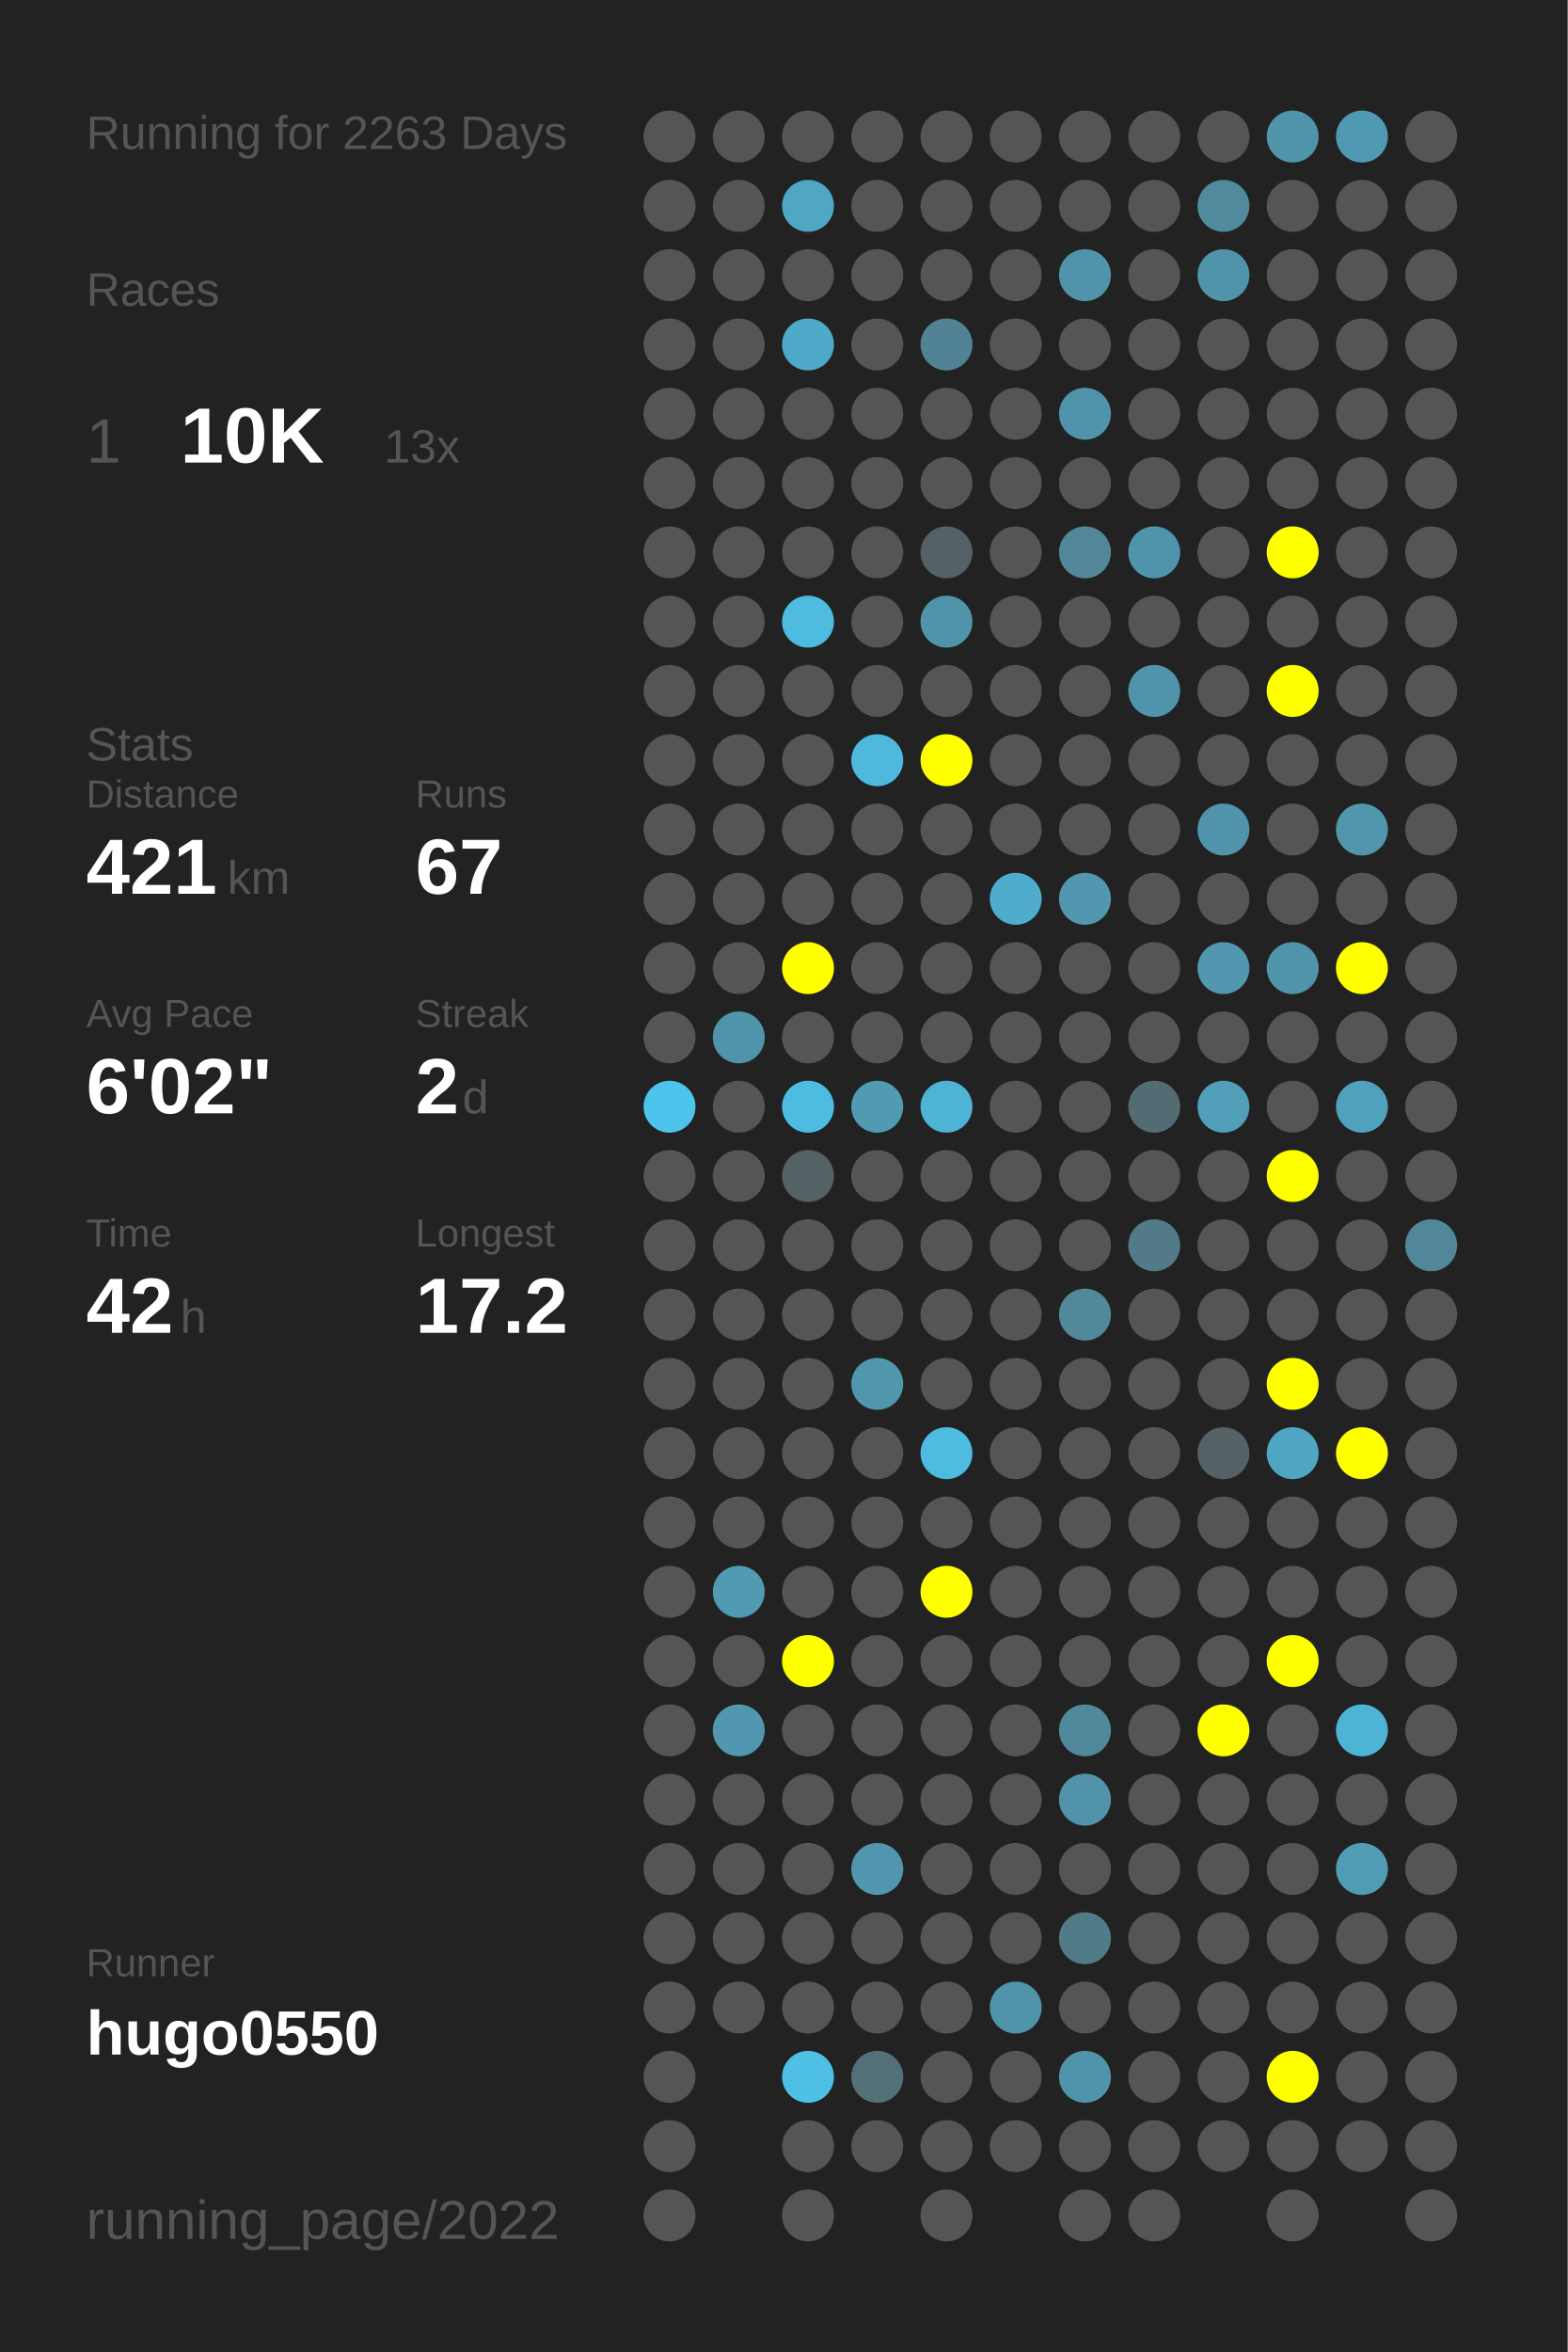
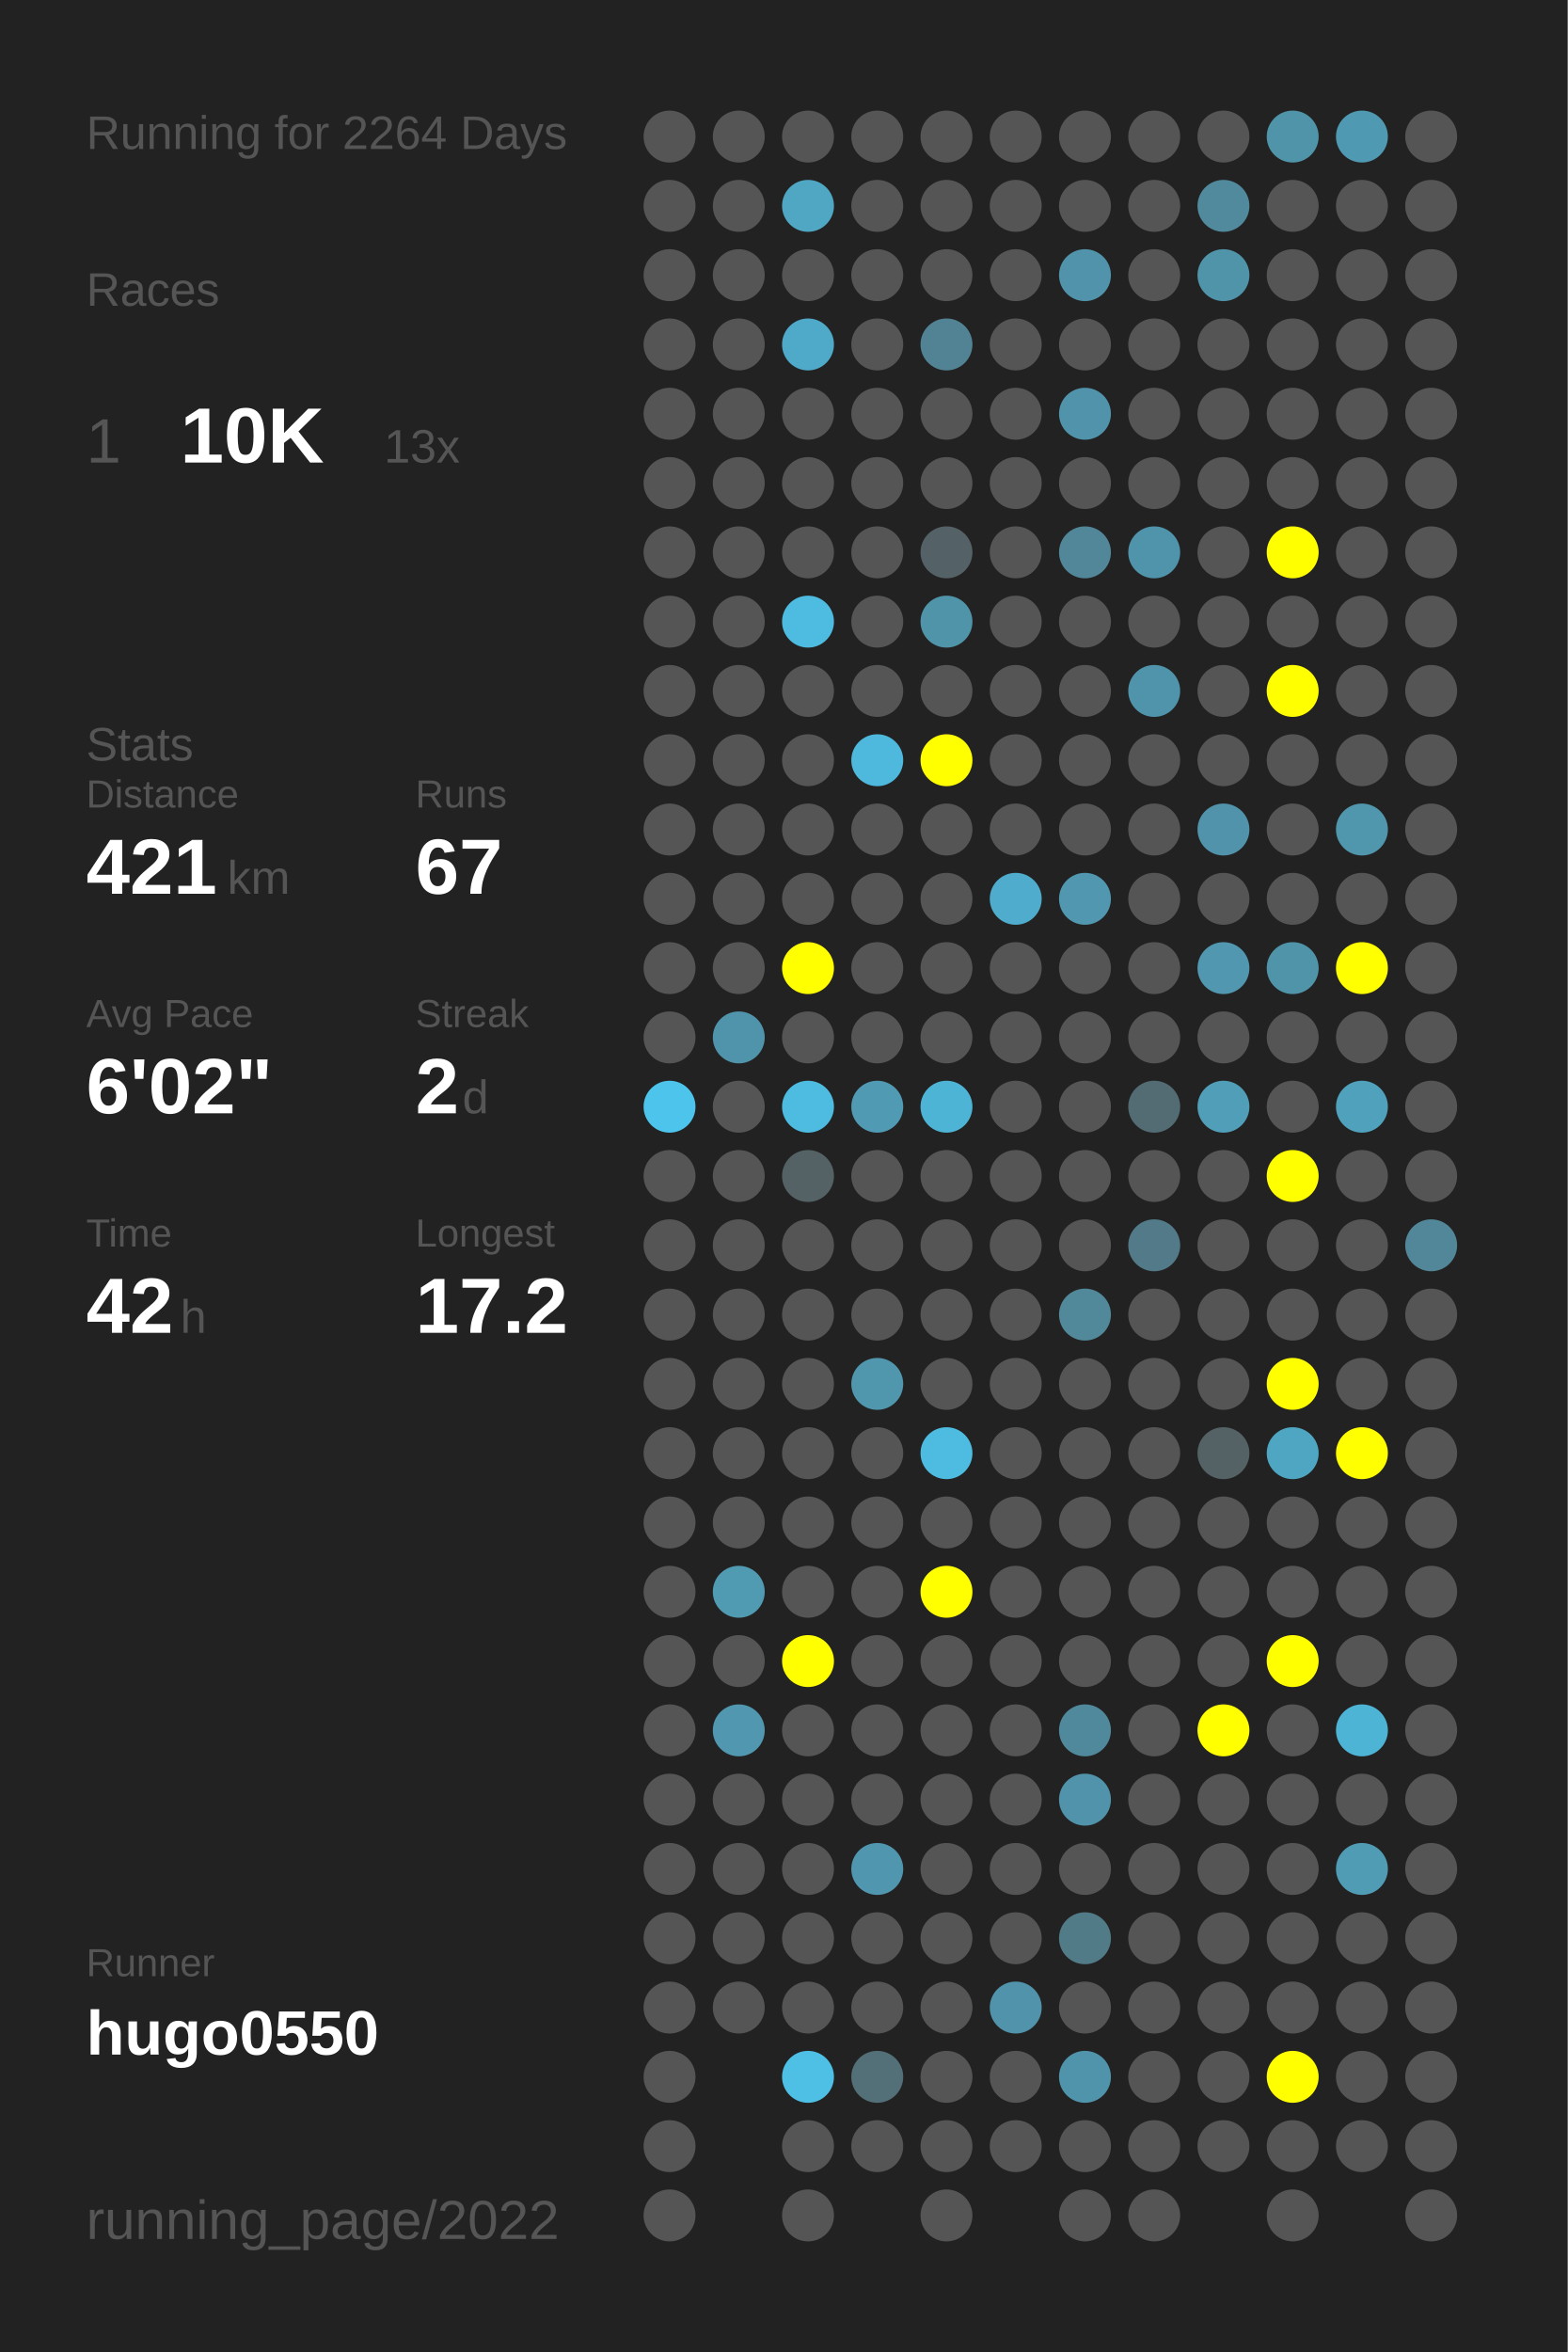
<svg xmlns="http://www.w3.org/2000/svg" baseProfile="full" height="300mm" version="1.1" viewBox="0,0,200,300" width="200mm">
  <defs />
  <rect fill="#222222" height="300" width="200" x="0" y="0" />
-   <text fill="#555555" style="font-size:6px; font-family:Arial;" x="11" y="19">Running for 2263 Days</text>
+   <text fill="#555555" style="font-size:6px; font-family:Arial;" x="11" y="19">Running for 2264 Days</text>
  <text fill="#555555" style="font-size:6px; font-family:Arial;" x="11" y="39">Races</text>
  <text fill="#555555" style="font-size:8px; font-family:Arial;" x="11" y="59">1</text>
  <text fill="#FFFFFF" style="font-size:10px; font-family:Arial; font-weight:bold;" x="23" y="59">10K</text>
  <text fill="#555555" style="font-size:6px; font-family:Arial;" x="49" y="59">13x</text>
  <text fill="#555555" style="font-size:6px; font-family:Arial;" x="11" y="97">Stats</text>
  <text fill="#555555" style="font-size:5px; font-family:Arial;" x="11" y="103">Distance</text>
  <text fill="#FFFFFF" style="font-size:10px; font-family:Arial; font-weight:bold;" x="11" y="114">421</text>
  <text fill="#555555" style="font-size:6px; font-family:Arial;" x="29" y="114">km</text>
  <text fill="#555555" style="font-size:5px; font-family:Arial;" x="53" y="103">Runs</text>
  <text fill="#FFFFFF" style="font-size:10px; font-family:Arial; font-weight:bold;" x="53" y="114">67</text>
  <text fill="#555555" style="font-size:5px; font-family:Arial;" x="11" y="131">Avg Pace</text>
  <text fill="#FFFFFF" style="font-size:10px; font-family:Arial; font-weight:bold;" x="11" y="142">6'02"</text>
  <text fill="#555555" style="font-size:5px; font-family:Arial;" x="53" y="131">Streak</text>
  <text fill="#FFFFFF" style="font-size:10px; font-family:Arial; font-weight:bold;" x="53" y="142">2</text>
  <text fill="#555555" style="font-size:6px; font-family:Arial;" x="59" y="142">d</text>
  <text fill="#555555" style="font-size:5px; font-family:Arial;" x="11" y="159">Time</text>
  <text fill="#FFFFFF" style="font-size:10px; font-family:Arial; font-weight:bold;" x="11" y="170">42</text>
  <text fill="#555555" style="font-size:6px; font-family:Arial;" x="23" y="170">h</text>
  <text fill="#555555" style="font-size:5px; font-family:Arial;" x="53" y="159">Longest</text>
  <text fill="#FFFFFF" style="font-size:10px; font-family:Arial; font-weight:bold;" x="53" y="170">17.2</text>
  <text fill="#555555" style="font-size:5px; font-family:Arial;" x="11" y="252.065">Runner</text>
  <text fill="#FFFFFF" style="font-size:8px; font-family:Arial; font-weight:bold;" x="11" y="262.065">hugo0550</text>
  <text fill="#555555" style="font-size:7px; font-family:Arial;" x="11" y="285.581">running_page/2022</text>
  <circle cx="85.417" cy="17.419" fill="#555555" r="3.312" />
  <circle cx="85.417" cy="26.258" fill="#555555" r="3.312" />
  <circle cx="85.417" cy="35.097" fill="#555555" r="3.312" />
  <circle cx="85.417" cy="43.935" fill="#555555" r="3.312" />
  <circle cx="85.417" cy="52.774" fill="#555555" r="3.312" />
  <circle cx="85.417" cy="61.613" fill="#555555" r="3.312" />
  <circle cx="85.417" cy="70.452" fill="#555555" r="3.312" />
  <circle cx="85.417" cy="79.29" fill="#555555" r="3.312" />
  <circle cx="85.417" cy="88.129" fill="#555555" r="3.312" />
  <circle cx="85.417" cy="96.968" fill="#555555" r="3.312" />
  <circle cx="85.417" cy="105.806" fill="#555555" r="3.312" />
  <circle cx="85.417" cy="114.645" fill="#555555" r="3.312" />
  <circle cx="85.417" cy="123.484" fill="#555555" r="3.312" />
  <circle cx="85.417" cy="132.323" fill="#555555" r="3.312" />
  <circle cx="85.417" cy="141.161" fill="#4dc4eb" r="3.312" />
  <circle cx="85.417" cy="150" fill="#555555" r="3.312" />
  <circle cx="85.417" cy="158.839" fill="#555555" r="3.312" />
  <circle cx="85.417" cy="167.677" fill="#555555" r="3.312" />
  <circle cx="85.417" cy="176.516" fill="#555555" r="3.312" />
  <circle cx="85.417" cy="185.355" fill="#555555" r="3.312" />
  <circle cx="85.417" cy="194.194" fill="#555555" r="3.312" />
  <circle cx="85.417" cy="203.032" fill="#555555" r="3.312" />
  <circle cx="85.417" cy="211.871" fill="#555555" r="3.312" />
  <circle cx="85.417" cy="220.71" fill="#555555" r="3.312" />
  <circle cx="85.417" cy="229.548" fill="#555555" r="3.312" />
  <circle cx="85.417" cy="238.387" fill="#555555" r="3.312" />
  <circle cx="85.417" cy="247.226" fill="#555555" r="3.312" />
  <circle cx="85.417" cy="256.065" fill="#555555" r="3.312" />
  <circle cx="85.417" cy="264.903" fill="#555555" r="3.312" />
  <circle cx="85.417" cy="273.742" fill="#555555" r="3.312" />
  <circle cx="85.417" cy="282.581" fill="#555555" r="3.312" />
  <circle cx="94.25" cy="17.419" fill="#555555" r="3.312" />
  <circle cx="94.25" cy="26.258" fill="#555555" r="3.312" />
  <circle cx="94.25" cy="35.097" fill="#555555" r="3.312" />
  <circle cx="94.25" cy="43.935" fill="#555555" r="3.312" />
  <circle cx="94.25" cy="52.774" fill="#555555" r="3.312" />
  <circle cx="94.25" cy="61.613" fill="#555555" r="3.312" />
  <circle cx="94.25" cy="70.452" fill="#555555" r="3.312" />
  <circle cx="94.25" cy="79.29" fill="#555555" r="3.312" />
  <circle cx="94.25" cy="88.129" fill="#555555" r="3.312" />
  <circle cx="94.25" cy="96.968" fill="#555555" r="3.312" />
  <circle cx="94.25" cy="105.806" fill="#555555" r="3.312" />
  <circle cx="94.25" cy="114.645" fill="#555555" r="3.312" />
  <circle cx="94.25" cy="123.484" fill="#555555" r="3.312" />
  <circle cx="94.25" cy="132.323" fill="#5094ab" r="3.312" />
  <circle cx="94.25" cy="141.161" fill="#555555" r="3.312" />
  <circle cx="94.25" cy="150" fill="#555555" r="3.312" />
  <circle cx="94.25" cy="158.839" fill="#555555" r="3.312" />
  <circle cx="94.25" cy="167.677" fill="#555555" r="3.312" />
  <circle cx="94.25" cy="176.516" fill="#555555" r="3.312" />
  <circle cx="94.25" cy="185.355" fill="#555555" r="3.312" />
  <circle cx="94.25" cy="194.194" fill="#555555" r="3.312" />
  <circle cx="94.25" cy="203.032" fill="#509ab2" r="3.312" />
  <circle cx="94.25" cy="211.871" fill="#555555" r="3.312" />
  <circle cx="94.25" cy="220.71" fill="#5097af" r="3.312" />
  <circle cx="94.25" cy="229.548" fill="#555555" r="3.312" />
  <circle cx="94.25" cy="238.387" fill="#555555" r="3.312" />
  <circle cx="94.25" cy="247.226" fill="#555555" r="3.312" />
  <circle cx="94.25" cy="256.065" fill="#555555" r="3.312" />
  <circle cx="103.083" cy="17.419" fill="#555555" r="3.312" />
  <circle cx="103.083" cy="26.258" fill="#4fa7c4" r="3.312" />
  <circle cx="103.083" cy="35.097" fill="#555555" r="3.312" />
  <circle cx="103.083" cy="43.935" fill="#4fa9c8" r="3.312" />
  <circle cx="103.083" cy="52.774" fill="#555555" r="3.312" />
  <circle cx="103.083" cy="61.613" fill="#555555" r="3.312" />
  <circle cx="103.083" cy="70.452" fill="#555555" r="3.312" />
  <circle cx="103.083" cy="79.29" fill="#4ebbe0" r="3.312" />
  <circle cx="103.083" cy="88.129" fill="#555555" r="3.312" />
  <circle cx="103.083" cy="96.968" fill="#555555" r="3.312" />
  <circle cx="103.083" cy="105.806" fill="#555555" r="3.312" />
  <circle cx="103.083" cy="114.645" fill="#555555" r="3.312" />
  <circle cx="103.083" cy="123.484" fill="#FFFF00" r="3.312" />
  <circle cx="103.083" cy="132.323" fill="#555555" r="3.312" />
  <circle cx="103.083" cy="141.161" fill="#4ebce1" r="3.312" />
  <circle cx="103.083" cy="150" fill="#546266" r="3.312" />
  <circle cx="103.083" cy="158.839" fill="#555555" r="3.312" />
  <circle cx="103.083" cy="167.677" fill="#555555" r="3.312" />
  <circle cx="103.083" cy="176.516" fill="#555555" r="3.312" />
  <circle cx="103.083" cy="185.355" fill="#555555" r="3.312" />
  <circle cx="103.083" cy="194.194" fill="#555555" r="3.312" />
  <circle cx="103.083" cy="203.032" fill="#555555" r="3.312" />
  <circle cx="103.083" cy="211.871" fill="#FFFF00" r="3.312" />
  <circle cx="103.083" cy="220.71" fill="#555555" r="3.312" />
  <circle cx="103.083" cy="229.548" fill="#555555" r="3.312" />
  <circle cx="103.083" cy="238.387" fill="#555555" r="3.312" />
  <circle cx="103.083" cy="247.226" fill="#555555" r="3.312" />
  <circle cx="103.083" cy="256.065" fill="#555555" r="3.312" />
  <circle cx="103.083" cy="264.903" fill="#4ebfe5" r="3.312" />
  <circle cx="103.083" cy="273.742" fill="#555555" r="3.312" />
  <circle cx="103.083" cy="282.581" fill="#555555" r="3.312" />
  <circle cx="111.917" cy="17.419" fill="#555555" r="3.312" />
  <circle cx="111.917" cy="26.258" fill="#555555" r="3.312" />
  <circle cx="111.917" cy="35.097" fill="#555555" r="3.312" />
  <circle cx="111.917" cy="43.935" fill="#555555" r="3.312" />
  <circle cx="111.917" cy="52.774" fill="#555555" r="3.312" />
  <circle cx="111.917" cy="61.613" fill="#555555" r="3.312" />
  <circle cx="111.917" cy="70.452" fill="#555555" r="3.312" />
  <circle cx="111.917" cy="79.29" fill="#555555" r="3.312" />
  <circle cx="111.917" cy="88.129" fill="#555555" r="3.312" />
  <circle cx="111.917" cy="96.968" fill="#4eb9dd" r="3.312" />
  <circle cx="111.917" cy="105.806" fill="#555555" r="3.312" />
  <circle cx="111.917" cy="114.645" fill="#555555" r="3.312" />
  <circle cx="111.917" cy="123.484" fill="#555555" r="3.312" />
  <circle cx="111.917" cy="132.323" fill="#555555" r="3.312" />
  <circle cx="111.917" cy="141.161" fill="#509ab3" r="3.312" />
  <circle cx="111.917" cy="150" fill="#555555" r="3.312" />
  <circle cx="111.917" cy="158.839" fill="#555555" r="3.312" />
  <circle cx="111.917" cy="167.677" fill="#555555" r="3.312" />
  <circle cx="111.917" cy="176.516" fill="#5096ad" r="3.312" />
  <circle cx="111.917" cy="185.355" fill="#555555" r="3.312" />
  <circle cx="111.917" cy="194.194" fill="#555555" r="3.312" />
  <circle cx="111.917" cy="203.032" fill="#555555" r="3.312" />
  <circle cx="111.917" cy="211.871" fill="#555555" r="3.312" />
  <circle cx="111.917" cy="220.71" fill="#555555" r="3.312" />
  <circle cx="111.917" cy="229.548" fill="#555555" r="3.312" />
  <circle cx="111.917" cy="238.387" fill="#5096ae" r="3.312" />
  <circle cx="111.917" cy="247.226" fill="#555555" r="3.312" />
  <circle cx="111.917" cy="256.065" fill="#555555" r="3.312" />
  <circle cx="111.917" cy="264.903" fill="#536f78" r="3.312" />
  <circle cx="111.917" cy="273.742" fill="#555555" r="3.312" />
  <circle cx="120.75" cy="17.419" fill="#555555" r="3.312" />
  <circle cx="120.75" cy="26.258" fill="#555555" r="3.312" />
  <circle cx="120.75" cy="35.097" fill="#555555" r="3.312" />
  <circle cx="120.75" cy="43.935" fill="#528394" r="3.312" />
  <circle cx="120.75" cy="52.774" fill="#555555" r="3.312" />
  <circle cx="120.75" cy="61.613" fill="#555555" r="3.312" />
  <circle cx="120.75" cy="70.452" fill="#546166" r="3.312" />
  <circle cx="120.75" cy="79.29" fill="#5094aa" r="3.312" />
  <circle cx="120.75" cy="88.129" fill="#555555" r="3.312" />
  <circle cx="120.75" cy="96.968" fill="#FFFF00" r="3.312" />
  <circle cx="120.75" cy="105.806" fill="#555555" r="3.312" />
  <circle cx="120.75" cy="114.645" fill="#555555" r="3.312" />
  <circle cx="120.75" cy="123.484" fill="#555555" r="3.312" />
  <circle cx="120.75" cy="132.323" fill="#555555" r="3.312" />
  <circle cx="120.75" cy="141.161" fill="#4eb4d6" r="3.312" />
  <circle cx="120.75" cy="150" fill="#555555" r="3.312" />
  <circle cx="120.75" cy="158.839" fill="#555555" r="3.312" />
  <circle cx="120.75" cy="167.677" fill="#555555" r="3.312" />
  <circle cx="120.75" cy="176.516" fill="#555555" r="3.312" />
  <circle cx="120.75" cy="185.355" fill="#4ebbe0" r="3.312" />
  <circle cx="120.75" cy="194.194" fill="#555555" r="3.312" />
  <circle cx="120.75" cy="203.032" fill="#FFFF00" r="3.312" />
  <circle cx="120.75" cy="211.871" fill="#555555" r="3.312" />
  <circle cx="120.75" cy="220.71" fill="#555555" r="3.312" />
  <circle cx="120.75" cy="229.548" fill="#555555" r="3.312" />
  <circle cx="120.75" cy="238.387" fill="#555555" r="3.312" />
  <circle cx="120.75" cy="247.226" fill="#555555" r="3.312" />
  <circle cx="120.75" cy="256.065" fill="#555555" r="3.312" />
  <circle cx="120.75" cy="264.903" fill="#555555" r="3.312" />
  <circle cx="120.75" cy="273.742" fill="#555555" r="3.312" />
  <circle cx="120.75" cy="282.581" fill="#555555" r="3.312" />
  <circle cx="129.583" cy="17.419" fill="#555555" r="3.312" />
  <circle cx="129.583" cy="26.258" fill="#555555" r="3.312" />
  <circle cx="129.583" cy="35.097" fill="#555555" r="3.312" />
  <circle cx="129.583" cy="43.935" fill="#555555" r="3.312" />
  <circle cx="129.583" cy="52.774" fill="#555555" r="3.312" />
  <circle cx="129.583" cy="61.613" fill="#555555" r="3.312" />
  <circle cx="129.583" cy="70.452" fill="#555555" r="3.312" />
  <circle cx="129.583" cy="79.29" fill="#555555" r="3.312" />
  <circle cx="129.583" cy="88.129" fill="#555555" r="3.312" />
  <circle cx="129.583" cy="96.968" fill="#555555" r="3.312" />
  <circle cx="129.583" cy="105.806" fill="#555555" r="3.312" />
  <circle cx="129.583" cy="114.645" fill="#4faccc" r="3.312" />
  <circle cx="129.583" cy="123.484" fill="#555555" r="3.312" />
  <circle cx="129.583" cy="132.323" fill="#555555" r="3.312" />
  <circle cx="129.583" cy="141.161" fill="#555555" r="3.312" />
  <circle cx="129.583" cy="150" fill="#555555" r="3.312" />
  <circle cx="129.583" cy="158.839" fill="#555555" r="3.312" />
  <circle cx="129.583" cy="167.677" fill="#555555" r="3.312" />
  <circle cx="129.583" cy="176.516" fill="#555555" r="3.312" />
  <circle cx="129.583" cy="185.355" fill="#555555" r="3.312" />
  <circle cx="129.583" cy="194.194" fill="#555555" r="3.312" />
  <circle cx="129.583" cy="203.032" fill="#555555" r="3.312" />
  <circle cx="129.583" cy="211.871" fill="#555555" r="3.312" />
  <circle cx="129.583" cy="220.71" fill="#555555" r="3.312" />
  <circle cx="129.583" cy="229.548" fill="#555555" r="3.312" />
  <circle cx="129.583" cy="238.387" fill="#555555" r="3.312" />
  <circle cx="129.583" cy="247.226" fill="#555555" r="3.312" />
  <circle cx="129.583" cy="256.065" fill="#5093aa" r="3.312" />
  <circle cx="129.583" cy="264.903" fill="#555555" r="3.312" />
  <circle cx="129.583" cy="273.742" fill="#555555" r="3.312" />
  <circle cx="138.417" cy="17.419" fill="#555555" r="3.312" />
  <circle cx="138.417" cy="26.258" fill="#555555" r="3.312" />
  <circle cx="138.417" cy="35.097" fill="#5093aa" r="3.312" />
  <circle cx="138.417" cy="43.935" fill="#555555" r="3.312" />
  <circle cx="138.417" cy="52.774" fill="#5093aa" r="3.312" />
  <circle cx="138.417" cy="61.613" fill="#555555" r="3.312" />
  <circle cx="138.417" cy="70.452" fill="#518799" r="3.312" />
  <circle cx="138.417" cy="79.29" fill="#555555" r="3.312" />
  <circle cx="138.417" cy="88.129" fill="#555555" r="3.312" />
  <circle cx="138.417" cy="96.968" fill="#555555" r="3.312" />
  <circle cx="138.417" cy="105.806" fill="#555555" r="3.312" />
  <circle cx="138.417" cy="114.645" fill="#5097af" r="3.312" />
  <circle cx="138.417" cy="123.484" fill="#555555" r="3.312" />
  <circle cx="138.417" cy="132.323" fill="#555555" r="3.312" />
  <circle cx="138.417" cy="141.161" fill="#555555" r="3.312" />
  <circle cx="138.417" cy="150" fill="#555555" r="3.312" />
  <circle cx="138.417" cy="158.839" fill="#555555" r="3.312" />
  <circle cx="138.417" cy="167.677" fill="#51889a" r="3.312" />
  <circle cx="138.417" cy="176.516" fill="#555555" r="3.312" />
  <circle cx="138.417" cy="185.355" fill="#555555" r="3.312" />
  <circle cx="138.417" cy="194.194" fill="#555555" r="3.312" />
  <circle cx="138.417" cy="203.032" fill="#555555" r="3.312" />
  <circle cx="138.417" cy="211.871" fill="#555555" r="3.312" />
  <circle cx="138.417" cy="220.71" fill="#51899c" r="3.312" />
  <circle cx="138.417" cy="229.548" fill="#5093aa" r="3.312" />
  <circle cx="138.417" cy="238.387" fill="#555555" r="3.312" />
  <circle cx="138.417" cy="247.226" fill="#527b88" r="3.312" />
  <circle cx="138.417" cy="256.065" fill="#555555" r="3.312" />
  <circle cx="138.417" cy="264.903" fill="#5094ab" r="3.312" />
  <circle cx="138.417" cy="273.742" fill="#555555" r="3.312" />
  <circle cx="138.417" cy="282.581" fill="#555555" r="3.312" />
  <circle cx="147.25" cy="17.419" fill="#555555" r="3.312" />
  <circle cx="147.25" cy="26.258" fill="#555555" r="3.312" />
  <circle cx="147.25" cy="35.097" fill="#555555" r="3.312" />
  <circle cx="147.25" cy="43.935" fill="#555555" r="3.312" />
  <circle cx="147.25" cy="52.774" fill="#555555" r="3.312" />
  <circle cx="147.25" cy="61.613" fill="#555555" r="3.312" />
  <circle cx="147.25" cy="70.452" fill="#5094ab" r="3.312" />
  <circle cx="147.25" cy="79.29" fill="#555555" r="3.312" />
  <circle cx="147.25" cy="88.129" fill="#5094ab" r="3.312" />
  <circle cx="147.25" cy="96.968" fill="#555555" r="3.312" />
  <circle cx="147.25" cy="105.806" fill="#555555" r="3.312" />
  <circle cx="147.25" cy="114.645" fill="#555555" r="3.312" />
  <circle cx="147.25" cy="123.484" fill="#555555" r="3.312" />
  <circle cx="147.25" cy="132.323" fill="#555555" r="3.312" />
  <circle cx="147.25" cy="141.161" fill="#536c74" r="3.312" />
  <circle cx="147.25" cy="150" fill="#555555" r="3.312" />
  <circle cx="147.25" cy="158.839" fill="#527a88" r="3.312" />
  <circle cx="147.25" cy="167.677" fill="#555555" r="3.312" />
  <circle cx="147.25" cy="176.516" fill="#555555" r="3.312" />
  <circle cx="147.25" cy="185.355" fill="#555555" r="3.312" />
  <circle cx="147.25" cy="194.194" fill="#555555" r="3.312" />
  <circle cx="147.25" cy="203.032" fill="#555555" r="3.312" />
  <circle cx="147.25" cy="211.871" fill="#555555" r="3.312" />
  <circle cx="147.25" cy="220.71" fill="#555555" r="3.312" />
  <circle cx="147.25" cy="229.548" fill="#555555" r="3.312" />
  <circle cx="147.25" cy="238.387" fill="#555555" r="3.312" />
  <circle cx="147.25" cy="247.226" fill="#555555" r="3.312" />
  <circle cx="147.25" cy="256.065" fill="#555555" r="3.312" />
  <circle cx="147.25" cy="264.903" fill="#555555" r="3.312" />
  <circle cx="147.25" cy="273.742" fill="#555555" r="3.312" />
  <circle cx="147.25" cy="282.581" fill="#555555" r="3.312" />
  <circle cx="156.083" cy="17.419" fill="#555555" r="3.312" />
  <circle cx="156.083" cy="26.258" fill="#518a9d" r="3.312" />
  <circle cx="156.083" cy="35.097" fill="#5094aa" r="3.312" />
  <circle cx="156.083" cy="43.935" fill="#555555" r="3.312" />
  <circle cx="156.083" cy="52.774" fill="#555555" r="3.312" />
  <circle cx="156.083" cy="61.613" fill="#555555" r="3.312" />
  <circle cx="156.083" cy="70.452" fill="#555555" r="3.312" />
  <circle cx="156.083" cy="79.29" fill="#555555" r="3.312" />
  <circle cx="156.083" cy="88.129" fill="#555555" r="3.312" />
  <circle cx="156.083" cy="96.968" fill="#555555" r="3.312" />
  <circle cx="156.083" cy="105.806" fill="#5093aa" r="3.312" />
  <circle cx="156.083" cy="114.645" fill="#555555" r="3.312" />
  <circle cx="156.083" cy="123.484" fill="#5097af" r="3.312" />
  <circle cx="156.083" cy="132.323" fill="#555555" r="3.312" />
  <circle cx="156.083" cy="141.161" fill="#509eb8" r="3.312" />
  <circle cx="156.083" cy="150" fill="#555555" r="3.312" />
  <circle cx="156.083" cy="158.839" fill="#555555" r="3.312" />
  <circle cx="156.083" cy="167.677" fill="#555555" r="3.312" />
  <circle cx="156.083" cy="176.516" fill="#555555" r="3.312" />
  <circle cx="156.083" cy="185.355" fill="#546266" r="3.312" />
  <circle cx="156.083" cy="194.194" fill="#555555" r="3.312" />
  <circle cx="156.083" cy="203.032" fill="#555555" r="3.312" />
  <circle cx="156.083" cy="211.871" fill="#555555" r="3.312" />
  <circle cx="156.083" cy="220.71" fill="#FFFF00" r="3.312" />
  <circle cx="156.083" cy="229.548" fill="#555555" r="3.312" />
  <circle cx="156.083" cy="238.387" fill="#555555" r="3.312" />
  <circle cx="156.083" cy="247.226" fill="#555555" r="3.312" />
  <circle cx="156.083" cy="256.065" fill="#555555" r="3.312" />
  <circle cx="156.083" cy="264.903" fill="#555555" r="3.312" />
  <circle cx="156.083" cy="273.742" fill="#555555" r="3.312" />
  <circle cx="164.917" cy="17.419" fill="#5094aa" r="3.312" />
  <circle cx="164.917" cy="26.258" fill="#555555" r="3.312" />
  <circle cx="164.917" cy="35.097" fill="#555555" r="3.312" />
  <circle cx="164.917" cy="43.935" fill="#555555" r="3.312" />
  <circle cx="164.917" cy="52.774" fill="#555555" r="3.312" />
  <circle cx="164.917" cy="61.613" fill="#555555" r="3.312" />
  <circle cx="164.917" cy="70.452" fill="#FFFF00" r="3.312" />
  <circle cx="164.917" cy="79.29" fill="#555555" r="3.312" />
  <circle cx="164.917" cy="88.129" fill="#FFFF00" r="3.312" />
  <circle cx="164.917" cy="96.968" fill="#555555" r="3.312" />
  <circle cx="164.917" cy="105.806" fill="#555555" r="3.312" />
  <circle cx="164.917" cy="114.645" fill="#555555" r="3.312" />
  <circle cx="164.917" cy="123.484" fill="#5094aa" r="3.312" />
  <circle cx="164.917" cy="132.323" fill="#555555" r="3.312" />
  <circle cx="164.917" cy="141.161" fill="#555555" r="3.312" />
  <circle cx="164.917" cy="150" fill="#FFFF00" r="3.312" />
  <circle cx="164.917" cy="158.839" fill="#555555" r="3.312" />
  <circle cx="164.917" cy="167.677" fill="#555555" r="3.312" />
  <circle cx="164.917" cy="176.516" fill="#FFFF00" r="3.312" />
  <circle cx="164.917" cy="185.355" fill="#4fa6c3" r="3.312" />
  <circle cx="164.917" cy="194.194" fill="#555555" r="3.312" />
  <circle cx="164.917" cy="203.032" fill="#555555" r="3.312" />
  <circle cx="164.917" cy="211.871" fill="#FFFF00" r="3.312" />
  <circle cx="164.917" cy="220.71" fill="#555555" r="3.312" />
  <circle cx="164.917" cy="229.548" fill="#555555" r="3.312" />
  <circle cx="164.917" cy="238.387" fill="#555555" r="3.312" />
  <circle cx="164.917" cy="247.226" fill="#555555" r="3.312" />
  <circle cx="164.917" cy="256.065" fill="#555555" r="3.312" />
  <circle cx="164.917" cy="264.903" fill="#FFFF00" r="3.312" />
  <circle cx="164.917" cy="273.742" fill="#555555" r="3.312" />
  <circle cx="164.917" cy="282.581" fill="#555555" r="3.312" />
  <circle cx="173.75" cy="17.419" fill="#5099b2" r="3.312" />
  <circle cx="173.75" cy="26.258" fill="#555555" r="3.312" />
  <circle cx="173.75" cy="35.097" fill="#555555" r="3.312" />
  <circle cx="173.75" cy="43.935" fill="#555555" r="3.312" />
  <circle cx="173.75" cy="52.774" fill="#555555" r="3.312" />
  <circle cx="173.75" cy="61.613" fill="#555555" r="3.312" />
  <circle cx="173.75" cy="70.452" fill="#555555" r="3.312" />
  <circle cx="173.75" cy="79.29" fill="#555555" r="3.312" />
  <circle cx="173.75" cy="88.129" fill="#555555" r="3.312" />
  <circle cx="173.75" cy="96.968" fill="#555555" r="3.312" />
  <circle cx="173.75" cy="105.806" fill="#5096ad" r="3.312" />
  <circle cx="173.75" cy="114.645" fill="#555555" r="3.312" />
  <circle cx="173.75" cy="123.484" fill="#FFFF00" r="3.312" />
  <circle cx="173.75" cy="132.323" fill="#555555" r="3.312" />
  <circle cx="173.75" cy="141.161" fill="#50a1bc" r="3.312" />
  <circle cx="173.75" cy="150" fill="#555555" r="3.312" />
  <circle cx="173.75" cy="158.839" fill="#555555" r="3.312" />
  <circle cx="173.75" cy="167.677" fill="#555555" r="3.312" />
  <circle cx="173.75" cy="176.516" fill="#555555" r="3.312" />
  <circle cx="173.75" cy="185.355" fill="#FFFF00" r="3.312" />
  <circle cx="173.75" cy="194.194" fill="#555555" r="3.312" />
  <circle cx="173.75" cy="203.032" fill="#555555" r="3.312" />
  <circle cx="173.75" cy="211.871" fill="#555555" r="3.312" />
  <circle cx="173.75" cy="220.71" fill="#4eb4d6" r="3.312" />
  <circle cx="173.75" cy="229.548" fill="#555555" r="3.312" />
  <circle cx="173.75" cy="238.387" fill="#509cb5" r="3.312" />
  <circle cx="173.75" cy="247.226" fill="#555555" r="3.312" />
  <circle cx="173.75" cy="256.065" fill="#555555" r="3.312" />
  <circle cx="173.75" cy="264.903" fill="#555555" r="3.312" />
  <circle cx="173.75" cy="273.742" fill="#555555" r="3.312" />
  <circle cx="182.583" cy="17.419" fill="#555555" r="3.312" />
  <circle cx="182.583" cy="26.258" fill="#555555" r="3.312" />
  <circle cx="182.583" cy="35.097" fill="#555555" r="3.312" />
  <circle cx="182.583" cy="43.935" fill="#555555" r="3.312" />
  <circle cx="182.583" cy="52.774" fill="#555555" r="3.312" />
  <circle cx="182.583" cy="61.613" fill="#555555" r="3.312" />
  <circle cx="182.583" cy="70.452" fill="#555555" r="3.312" />
  <circle cx="182.583" cy="79.29" fill="#555555" r="3.312" />
  <circle cx="182.583" cy="88.129" fill="#555555" r="3.312" />
  <circle cx="182.583" cy="96.968" fill="#555555" r="3.312" />
  <circle cx="182.583" cy="105.806" fill="#555555" r="3.312" />
  <circle cx="182.583" cy="114.645" fill="#555555" r="3.312" />
  <circle cx="182.583" cy="123.484" fill="#555555" r="3.312" />
  <circle cx="182.583" cy="132.323" fill="#555555" r="3.312" />
  <circle cx="182.583" cy="141.161" fill="#555555" r="3.312" />
  <circle cx="182.583" cy="150" fill="#555555" r="3.312" />
  <circle cx="182.583" cy="158.839" fill="#518799" r="3.312" />
  <circle cx="182.583" cy="167.677" fill="#555555" r="3.312" />
  <circle cx="182.583" cy="176.516" fill="#555555" r="3.312" />
  <circle cx="182.583" cy="185.355" fill="#555555" r="3.312" />
  <circle cx="182.583" cy="194.194" fill="#555555" r="3.312" />
  <circle cx="182.583" cy="203.032" fill="#555555" r="3.312" />
  <circle cx="182.583" cy="211.871" fill="#555555" r="3.312" />
  <circle cx="182.583" cy="220.71" fill="#555555" r="3.312" />
  <circle cx="182.583" cy="229.548" fill="#555555" r="3.312" />
  <circle cx="182.583" cy="238.387" fill="#555555" r="3.312" />
  <circle cx="182.583" cy="247.226" fill="#555555" r="3.312" />
  <circle cx="182.583" cy="256.065" fill="#555555" r="3.312" />
  <circle cx="182.583" cy="264.903" fill="#555555" r="3.312" />
  <circle cx="182.583" cy="273.742" fill="#555555" r="3.312" />
  <circle cx="182.583" cy="282.581" fill="#555555" r="3.312" />
</svg>
